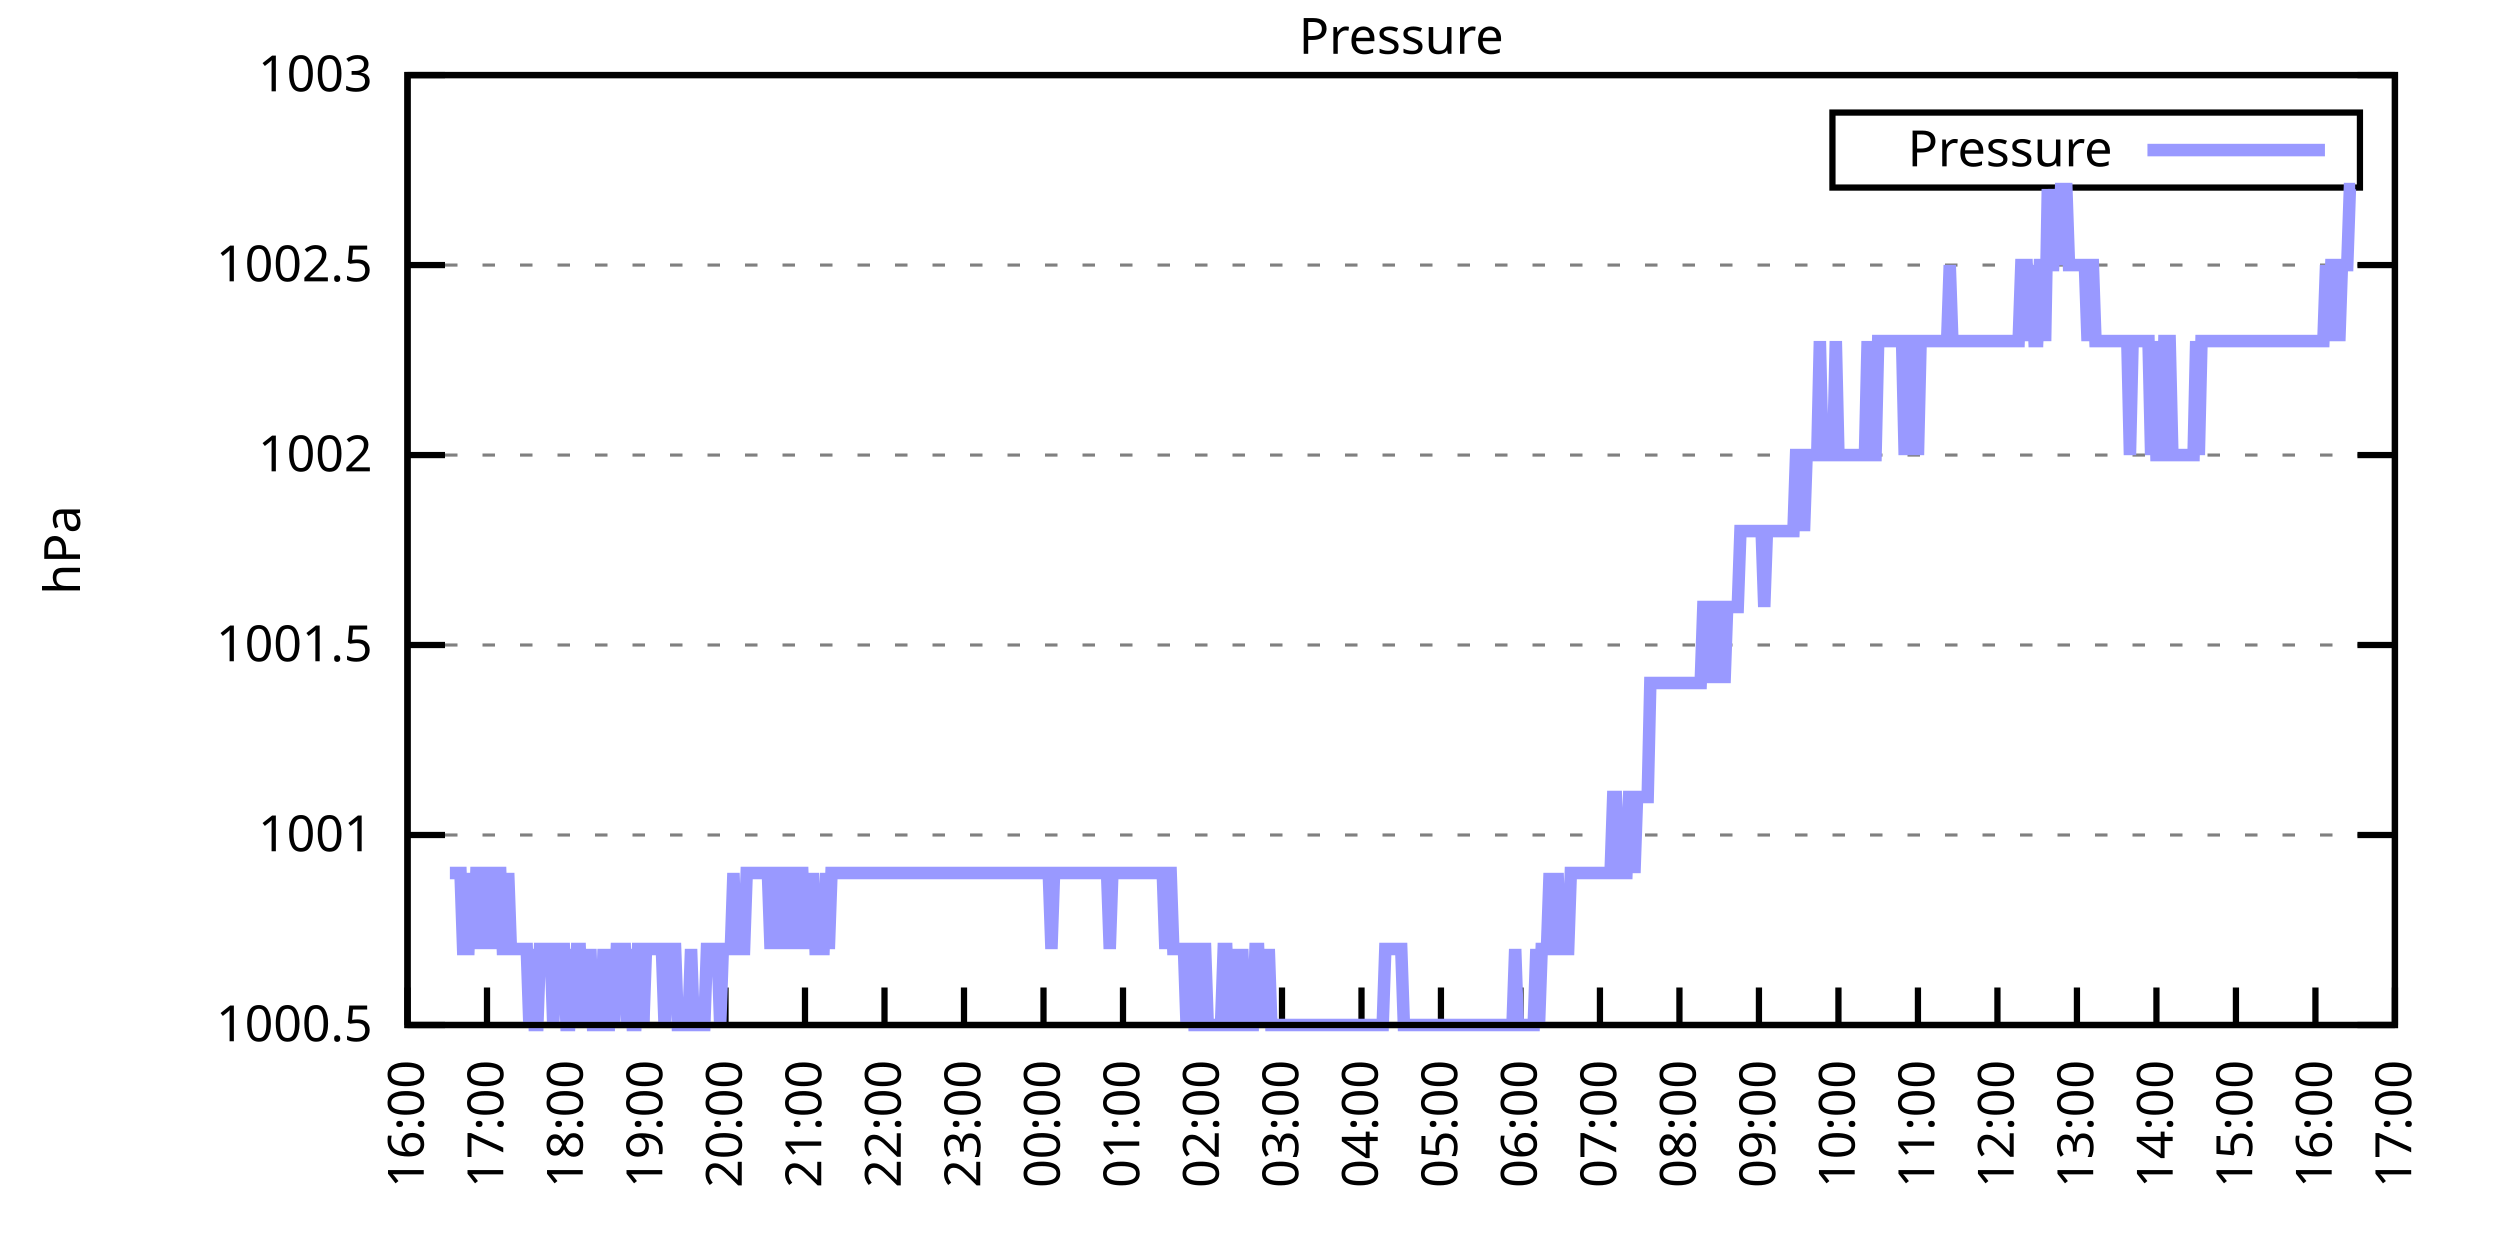
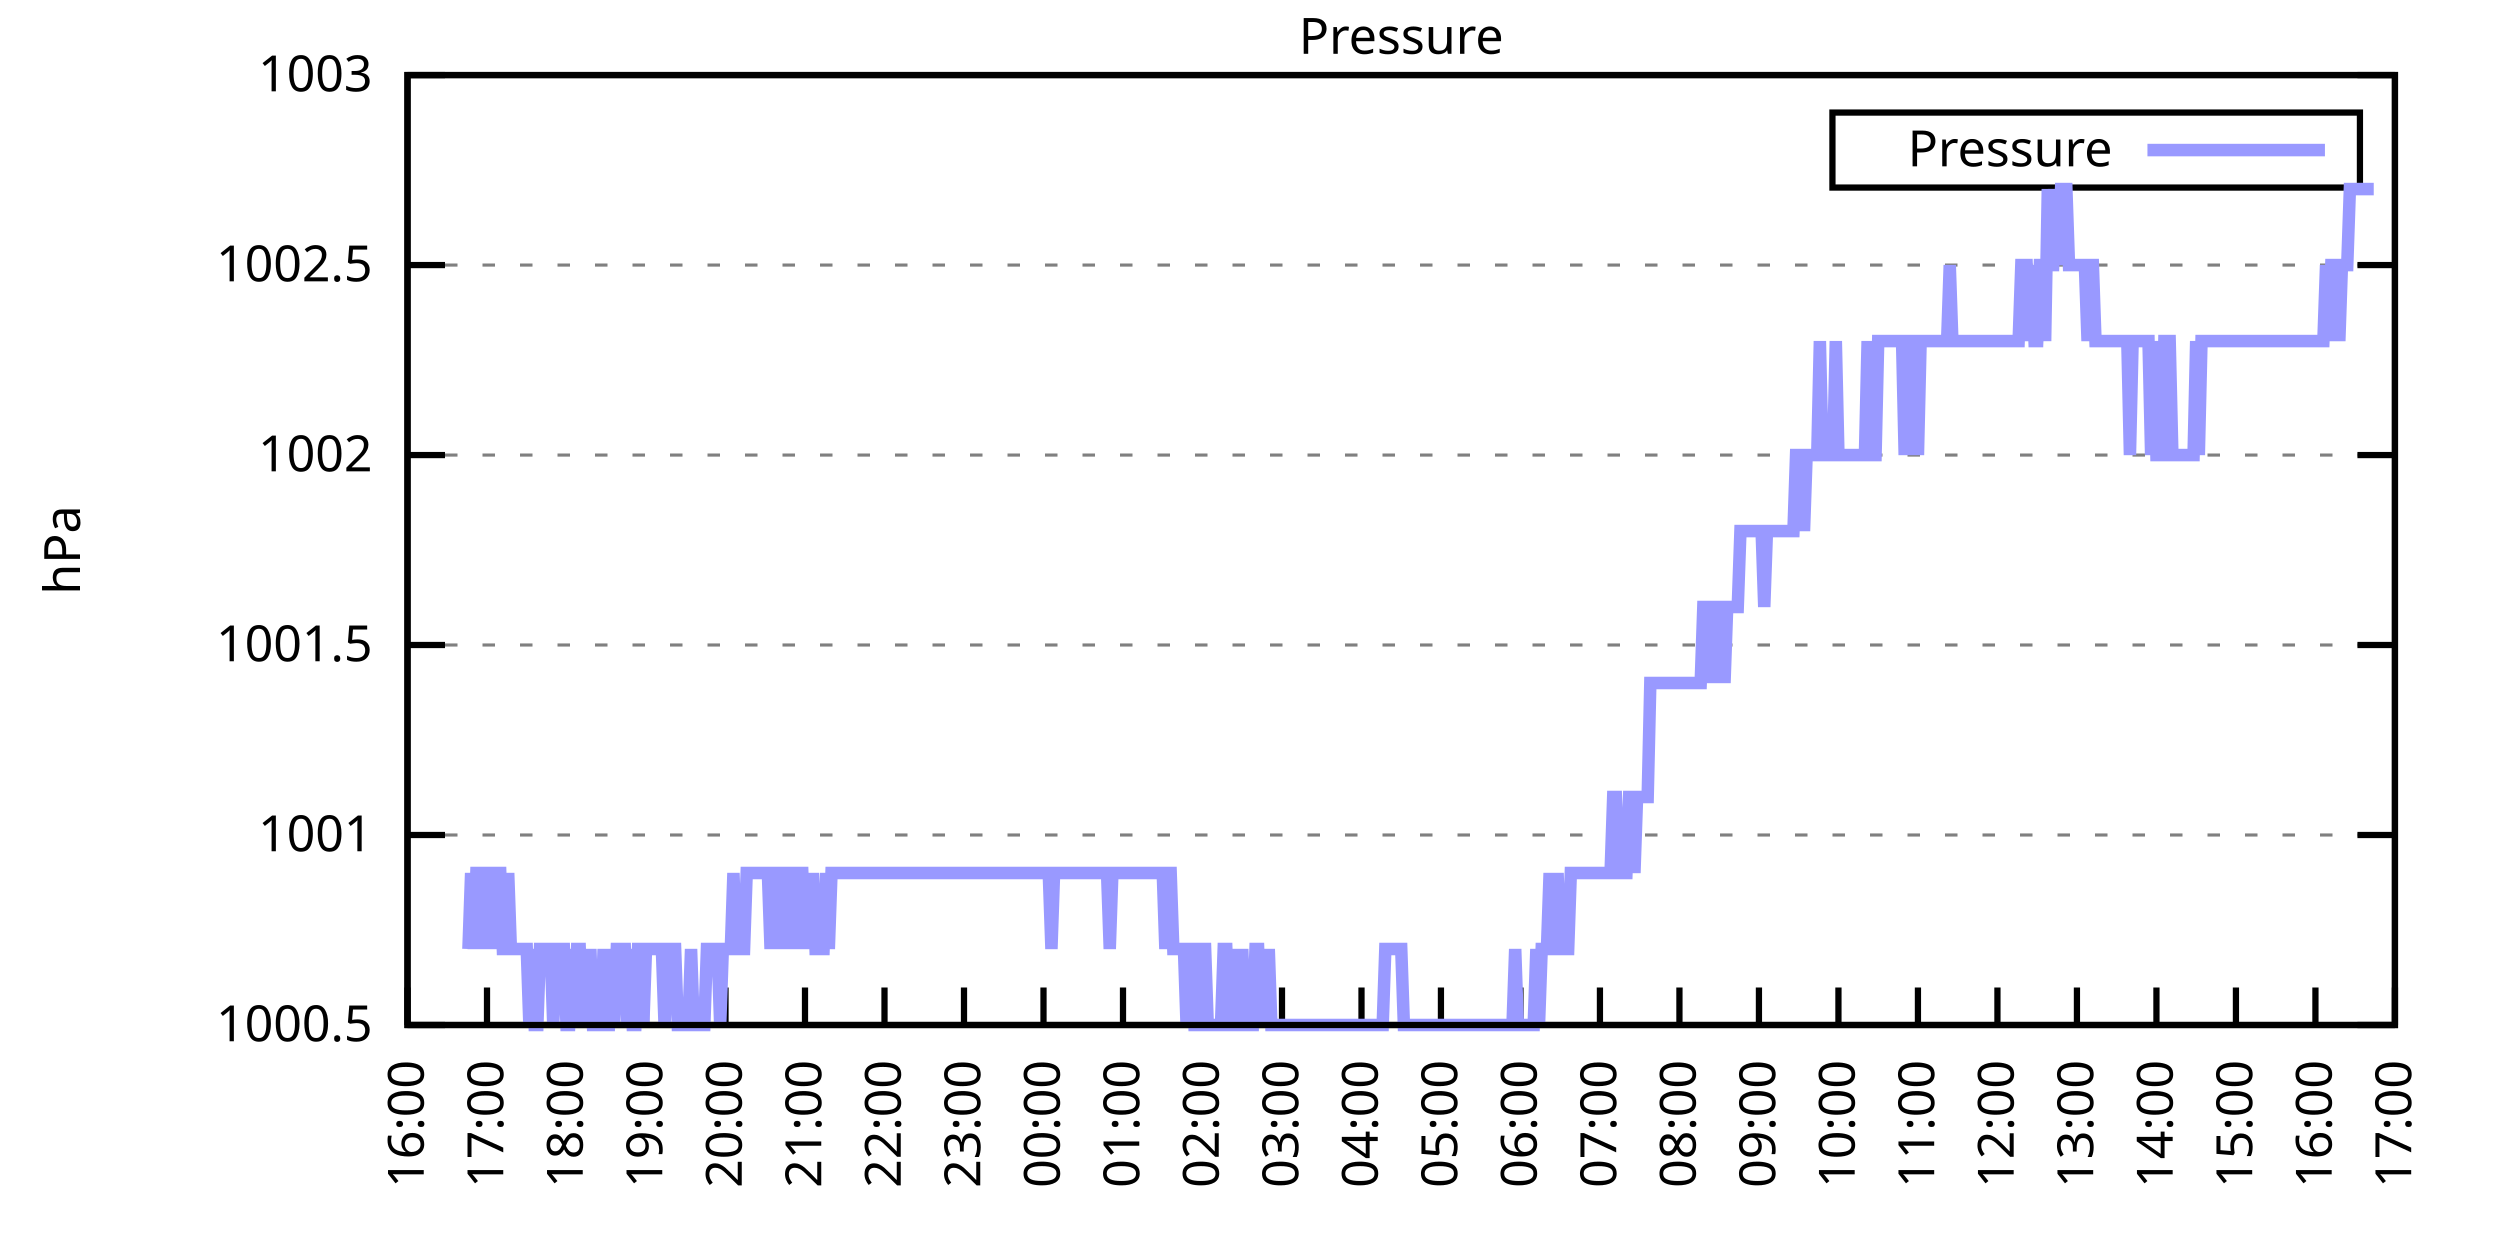
<svg xmlns="http://www.w3.org/2000/svg" xmlns:xlink="http://www.w3.org/1999/xlink" width="400" height="200" viewBox="0 0 400 200">
  <g id="gnuplot_canvas">
    <rect x="0" y="0" width="400" height="200" fill="none" />
    <defs>
      <circle id="gpDot" r="0.5" stroke-width="0.5" stroke="currentColor" />
      <path id="gpPt0" stroke-width="0.333" stroke="currentColor" d="M-1,0 h2 M0,-1 v2" />
      <path id="gpPt1" stroke-width="0.333" stroke="currentColor" d="M-1,-1 L1,1 M1,-1 L-1,1" />
      <path id="gpPt2" stroke-width="0.333" stroke="currentColor" d="M-1,0 L1,0 M0,-1 L0,1 M-1,-1 L1,1 M-1,1 L1,-1" />
      <rect id="gpPt3" stroke-width="0.333" stroke="currentColor" x="-1" y="-1" width="2" height="2" />
      <rect id="gpPt4" stroke-width="0.333" stroke="currentColor" fill="currentColor" x="-1" y="-1" width="2" height="2" />
      <circle id="gpPt5" stroke-width="0.333" stroke="currentColor" cx="0" cy="0" r="1" />
      <use xlink:href="#gpPt5" id="gpPt6" fill="currentColor" stroke="none" />
      <path id="gpPt7" stroke-width="0.333" stroke="currentColor" d="M0,-1.33 L-1.33,0.67 L1.33,0.67 z" />
      <use xlink:href="#gpPt7" id="gpPt8" fill="currentColor" stroke="none" />
      <use xlink:href="#gpPt7" id="gpPt9" stroke="currentColor" transform="rotate(180)" />
      <use xlink:href="#gpPt9" id="gpPt10" fill="currentColor" stroke="none" />
      <use xlink:href="#gpPt3" id="gpPt11" stroke="currentColor" transform="rotate(45)" />
      <use xlink:href="#gpPt11" id="gpPt12" fill="currentColor" stroke="none" />
      <path id="gpPt13" stroke-width="0.333" stroke="currentColor" d="M0,1.330 L1.265,0.411 L0.782,-1.067 L-0.782,-1.076 L-1.265,0.411 z" />
      <use xlink:href="#gpPt13" id="gpPt14" fill="currentColor" stroke="none" />
      <filter id="textbox" filterUnits="objectBoundingBox" x="0" y="0" height="1" width="1">
        <feFlood flood-color="white" flood-opacity="1" result="bgnd" />
        <feComposite in="SourceGraphic" in2="bgnd" operator="atop" />
      </filter>
      <filter id="greybox" filterUnits="objectBoundingBox" x="0" y="0" height="1" width="1">
        <feFlood flood-color="lightgrey" flood-opacity="1" result="grey" />
        <feComposite in="SourceGraphic" in2="grey" operator="atop" />
      </filter>
    </defs>
    <g fill="none" color="white" stroke="currentColor" stroke-width="1.00" stroke-linecap="butt" stroke-linejoin="miter">
</g>
    <g fill="none" color="black" stroke="currentColor" stroke-width="1.00" stroke-linecap="butt" stroke-linejoin="miter">
      <g stroke="none" shape-rendering="crispEdges">
        <polygon fill="rgb(255, 255, 255)" points="65.20,164.00 383.18,164.00 383.18,12.02 65.20,12.02 " />
      </g>
    </g>
    <g fill="none" color="black" stroke="currentColor" stroke-width="1.00" stroke-linecap="butt" stroke-linejoin="miter">
</g>
    <g fill="none" color="black" stroke="black" stroke-width="0.50" stroke-linecap="butt" stroke-linejoin="miter">
</g>
    <g fill="none" color="gray" stroke="currentColor" stroke-width="0.50" stroke-linecap="butt" stroke-linejoin="miter">
      <path stroke="gray" stroke-dasharray="2,4" class="gridline" d="M65.20,164.00 L383.19,164.00  " />
    </g>
    <g fill="none" color="gray" stroke="gray" stroke-width="1.00" stroke-linecap="butt" stroke-linejoin="miter">
</g>
    <g fill="none" color="black" stroke="currentColor" stroke-width="1.00" stroke-linecap="butt" stroke-linejoin="miter">
      <path stroke="black" d="M65.20,164.00 L71.20,164.00 M383.19,164.00 L377.19,164.00  " />
      <g transform="translate(59.60,166.60)" stroke="none" fill="black" font-family="Sans" font-size="8.00" text-anchor="end">
        <text>
          <tspan font-family="Sans"> 1000.5</tspan>
        </text>
      </g>
    </g>
    <g fill="none" color="black" stroke="currentColor" stroke-width="1.00" stroke-linecap="butt" stroke-linejoin="miter">
</g>
    <g fill="none" color="black" stroke="black" stroke-width="0.50" stroke-linecap="butt" stroke-linejoin="miter">
</g>
    <g fill="none" color="gray" stroke="currentColor" stroke-width="0.50" stroke-linecap="butt" stroke-linejoin="miter">
      <path stroke="gray" stroke-dasharray="2,4" class="gridline" d="M65.20,133.60 L383.19,133.60  " />
    </g>
    <g fill="none" color="gray" stroke="gray" stroke-width="1.00" stroke-linecap="butt" stroke-linejoin="miter">
</g>
    <g fill="none" color="black" stroke="currentColor" stroke-width="1.00" stroke-linecap="butt" stroke-linejoin="miter">
      <path stroke="black" d="M65.20,133.60 L71.20,133.60 M383.19,133.60 L377.19,133.60  " />
      <g transform="translate(59.60,136.20)" stroke="none" fill="black" font-family="Sans" font-size="8.00" text-anchor="end">
        <text>
          <tspan font-family="Sans"> 1001</tspan>
        </text>
      </g>
    </g>
    <g fill="none" color="black" stroke="currentColor" stroke-width="1.00" stroke-linecap="butt" stroke-linejoin="miter">
</g>
    <g fill="none" color="black" stroke="black" stroke-width="0.50" stroke-linecap="butt" stroke-linejoin="miter">
</g>
    <g fill="none" color="gray" stroke="currentColor" stroke-width="0.50" stroke-linecap="butt" stroke-linejoin="miter">
      <path stroke="gray" stroke-dasharray="2,4" class="gridline" d="M65.20,103.20 L383.19,103.20  " />
    </g>
    <g fill="none" color="gray" stroke="gray" stroke-width="1.00" stroke-linecap="butt" stroke-linejoin="miter">
</g>
    <g fill="none" color="black" stroke="currentColor" stroke-width="1.00" stroke-linecap="butt" stroke-linejoin="miter">
      <path stroke="black" d="M65.20,103.20 L71.20,103.20 M383.19,103.20 L377.19,103.20  " />
      <g transform="translate(59.60,105.80)" stroke="none" fill="black" font-family="Sans" font-size="8.00" text-anchor="end">
        <text>
          <tspan font-family="Sans"> 1001.5</tspan>
        </text>
      </g>
    </g>
    <g fill="none" color="black" stroke="currentColor" stroke-width="1.00" stroke-linecap="butt" stroke-linejoin="miter">
</g>
    <g fill="none" color="black" stroke="black" stroke-width="0.50" stroke-linecap="butt" stroke-linejoin="miter">
</g>
    <g fill="none" color="gray" stroke="currentColor" stroke-width="0.50" stroke-linecap="butt" stroke-linejoin="miter">
      <path stroke="gray" stroke-dasharray="2,4" class="gridline" d="M65.20,72.81 L383.19,72.81  " />
    </g>
    <g fill="none" color="gray" stroke="gray" stroke-width="1.00" stroke-linecap="butt" stroke-linejoin="miter">
</g>
    <g fill="none" color="black" stroke="currentColor" stroke-width="1.00" stroke-linecap="butt" stroke-linejoin="miter">
      <path stroke="black" d="M65.20,72.81 L71.20,72.81 M383.19,72.81 L377.19,72.81  " />
      <g transform="translate(59.60,75.41)" stroke="none" fill="black" font-family="Sans" font-size="8.00" text-anchor="end">
        <text>
          <tspan font-family="Sans"> 1002</tspan>
        </text>
      </g>
    </g>
    <g fill="none" color="black" stroke="currentColor" stroke-width="1.00" stroke-linecap="butt" stroke-linejoin="miter">
</g>
    <g fill="none" color="black" stroke="black" stroke-width="0.50" stroke-linecap="butt" stroke-linejoin="miter">
</g>
    <g fill="none" color="gray" stroke="currentColor" stroke-width="0.50" stroke-linecap="butt" stroke-linejoin="miter">
      <path stroke="gray" stroke-dasharray="2,4" class="gridline" d="M65.20,42.41 L383.19,42.41  " />
    </g>
    <g fill="none" color="gray" stroke="gray" stroke-width="1.00" stroke-linecap="butt" stroke-linejoin="miter">
</g>
    <g fill="none" color="black" stroke="currentColor" stroke-width="1.00" stroke-linecap="butt" stroke-linejoin="miter">
      <path stroke="black" d="M65.20,42.41 L71.20,42.41 M383.19,42.41 L377.19,42.41  " />
      <g transform="translate(59.60,45.01)" stroke="none" fill="black" font-family="Sans" font-size="8.00" text-anchor="end">
        <text>
          <tspan font-family="Sans"> 1002.5</tspan>
        </text>
      </g>
    </g>
    <g fill="none" color="black" stroke="currentColor" stroke-width="1.00" stroke-linecap="butt" stroke-linejoin="miter">
</g>
    <g fill="none" color="black" stroke="black" stroke-width="0.50" stroke-linecap="butt" stroke-linejoin="miter">
</g>
    <g fill="none" color="gray" stroke="currentColor" stroke-width="0.50" stroke-linecap="butt" stroke-linejoin="miter">
      <path stroke="gray" stroke-dasharray="2,4" class="gridline" d="M65.20,12.01 L383.19,12.01  " />
    </g>
    <g fill="none" color="gray" stroke="gray" stroke-width="1.00" stroke-linecap="butt" stroke-linejoin="miter">
</g>
    <g fill="none" color="black" stroke="currentColor" stroke-width="1.00" stroke-linecap="butt" stroke-linejoin="miter">
      <path stroke="black" d="M65.20,12.01 L71.20,12.01 M383.19,12.01 L377.19,12.01  " />
      <g transform="translate(59.60,14.61)" stroke="none" fill="black" font-family="Sans" font-size="8.00" text-anchor="end">
        <text>
          <tspan font-family="Sans"> 1003</tspan>
        </text>
      </g>
    </g>
    <g fill="none" color="black" stroke="currentColor" stroke-width="1.00" stroke-linecap="butt" stroke-linejoin="miter">
      <path stroke="black" d="M65.20,164.00 L65.20,158.00  " />
      <g transform="translate(67.80,169.60) rotate(270.00)" stroke="none" fill="black" font-family="Sans" font-size="8.00" text-anchor="end">
        <text>
          <tspan font-family="Sans">16:00</tspan>
        </text>
      </g>
    </g>
    <g fill="none" color="black" stroke="currentColor" stroke-width="1.00" stroke-linecap="butt" stroke-linejoin="miter">
      <path stroke="black" d="M77.92,164.00 L77.92,158.00  " />
      <g transform="translate(80.52,169.60) rotate(270.00)" stroke="none" fill="black" font-family="Sans" font-size="8.00" text-anchor="end">
        <text>
          <tspan font-family="Sans">17:00</tspan>
        </text>
      </g>
    </g>
    <g fill="none" color="black" stroke="currentColor" stroke-width="1.00" stroke-linecap="butt" stroke-linejoin="miter">
      <path stroke="black" d="M90.64,164.00 L90.64,158.00  " />
      <g transform="translate(93.24,169.60) rotate(270.00)" stroke="none" fill="black" font-family="Sans" font-size="8.00" text-anchor="end">
        <text>
          <tspan font-family="Sans">18:00</tspan>
        </text>
      </g>
    </g>
    <g fill="none" color="black" stroke="currentColor" stroke-width="1.00" stroke-linecap="butt" stroke-linejoin="miter">
      <path stroke="black" d="M103.36,164.00 L103.36,158.00  " />
      <g transform="translate(105.96,169.60) rotate(270.00)" stroke="none" fill="black" font-family="Sans" font-size="8.00" text-anchor="end">
        <text>
          <tspan font-family="Sans">19:00</tspan>
        </text>
      </g>
    </g>
    <g fill="none" color="black" stroke="currentColor" stroke-width="1.00" stroke-linecap="butt" stroke-linejoin="miter">
      <path stroke="black" d="M116.08,164.00 L116.08,158.00  " />
      <g transform="translate(118.68,169.60) rotate(270.00)" stroke="none" fill="black" font-family="Sans" font-size="8.00" text-anchor="end">
        <text>
          <tspan font-family="Sans">20:00</tspan>
        </text>
      </g>
    </g>
    <g fill="none" color="black" stroke="currentColor" stroke-width="1.00" stroke-linecap="butt" stroke-linejoin="miter">
      <path stroke="black" d="M128.80,164.00 L128.80,158.00  " />
      <g transform="translate(131.40,169.60) rotate(270.00)" stroke="none" fill="black" font-family="Sans" font-size="8.00" text-anchor="end">
        <text>
          <tspan font-family="Sans">21:00</tspan>
        </text>
      </g>
    </g>
    <g fill="none" color="black" stroke="currentColor" stroke-width="1.00" stroke-linecap="butt" stroke-linejoin="miter">
      <path stroke="black" d="M141.52,164.00 L141.52,158.00  " />
      <g transform="translate(144.12,169.60) rotate(270.00)" stroke="none" fill="black" font-family="Sans" font-size="8.00" text-anchor="end">
        <text>
          <tspan font-family="Sans">22:00</tspan>
        </text>
      </g>
    </g>
    <g fill="none" color="black" stroke="currentColor" stroke-width="1.00" stroke-linecap="butt" stroke-linejoin="miter">
      <path stroke="black" d="M154.24,164.00 L154.24,158.00  " />
      <g transform="translate(156.84,169.60) rotate(270.00)" stroke="none" fill="black" font-family="Sans" font-size="8.00" text-anchor="end">
        <text>
          <tspan font-family="Sans">23:00</tspan>
        </text>
      </g>
    </g>
    <g fill="none" color="black" stroke="currentColor" stroke-width="1.00" stroke-linecap="butt" stroke-linejoin="miter">
      <path stroke="black" d="M166.96,164.00 L166.96,158.00  " />
      <g transform="translate(169.56,169.60) rotate(270.00)" stroke="none" fill="black" font-family="Sans" font-size="8.00" text-anchor="end">
        <text>
          <tspan font-family="Sans">00:00</tspan>
        </text>
      </g>
    </g>
    <g fill="none" color="black" stroke="currentColor" stroke-width="1.00" stroke-linecap="butt" stroke-linejoin="miter">
      <path stroke="black" d="M179.68,164.00 L179.68,158.00  " />
      <g transform="translate(182.28,169.60) rotate(270.00)" stroke="none" fill="black" font-family="Sans" font-size="8.00" text-anchor="end">
        <text>
          <tspan font-family="Sans">01:00</tspan>
        </text>
      </g>
    </g>
    <g fill="none" color="black" stroke="currentColor" stroke-width="1.00" stroke-linecap="butt" stroke-linejoin="miter">
      <path stroke="black" d="M192.40,164.00 L192.40,158.00  " />
      <g transform="translate(195.00,169.60) rotate(270.00)" stroke="none" fill="black" font-family="Sans" font-size="8.00" text-anchor="end">
        <text>
          <tspan font-family="Sans">02:00</tspan>
        </text>
      </g>
    </g>
    <g fill="none" color="black" stroke="currentColor" stroke-width="1.00" stroke-linecap="butt" stroke-linejoin="miter">
      <path stroke="black" d="M205.12,164.00 L205.12,158.00  " />
      <g transform="translate(207.72,169.60) rotate(270.00)" stroke="none" fill="black" font-family="Sans" font-size="8.00" text-anchor="end">
        <text>
          <tspan font-family="Sans">03:00</tspan>
        </text>
      </g>
    </g>
    <g fill="none" color="black" stroke="currentColor" stroke-width="1.00" stroke-linecap="butt" stroke-linejoin="miter">
      <path stroke="black" d="M217.84,164.00 L217.84,158.00  " />
      <g transform="translate(220.44,169.60) rotate(270.00)" stroke="none" fill="black" font-family="Sans" font-size="8.00" text-anchor="end">
        <text>
          <tspan font-family="Sans">04:00</tspan>
        </text>
      </g>
    </g>
    <g fill="none" color="black" stroke="currentColor" stroke-width="1.00" stroke-linecap="butt" stroke-linejoin="miter">
      <path stroke="black" d="M230.55,164.00 L230.55,158.00  " />
      <g transform="translate(233.15,169.60) rotate(270.00)" stroke="none" fill="black" font-family="Sans" font-size="8.00" text-anchor="end">
        <text>
          <tspan font-family="Sans">05:00</tspan>
        </text>
      </g>
    </g>
    <g fill="none" color="black" stroke="currentColor" stroke-width="1.00" stroke-linecap="butt" stroke-linejoin="miter">
      <path stroke="black" d="M243.27,164.00 L243.27,158.00  " />
      <g transform="translate(245.87,169.60) rotate(270.00)" stroke="none" fill="black" font-family="Sans" font-size="8.00" text-anchor="end">
        <text>
          <tspan font-family="Sans">06:00</tspan>
        </text>
      </g>
    </g>
    <g fill="none" color="black" stroke="currentColor" stroke-width="1.00" stroke-linecap="butt" stroke-linejoin="miter">
      <path stroke="black" d="M255.99,164.00 L255.99,158.00  " />
      <g transform="translate(258.59,169.60) rotate(270.00)" stroke="none" fill="black" font-family="Sans" font-size="8.00" text-anchor="end">
        <text>
          <tspan font-family="Sans">07:00</tspan>
        </text>
      </g>
    </g>
    <g fill="none" color="black" stroke="currentColor" stroke-width="1.00" stroke-linecap="butt" stroke-linejoin="miter">
      <path stroke="black" d="M268.71,164.00 L268.71,158.00  " />
      <g transform="translate(271.31,169.60) rotate(270.00)" stroke="none" fill="black" font-family="Sans" font-size="8.00" text-anchor="end">
        <text>
          <tspan font-family="Sans">08:00</tspan>
        </text>
      </g>
    </g>
    <g fill="none" color="black" stroke="currentColor" stroke-width="1.00" stroke-linecap="butt" stroke-linejoin="miter">
      <path stroke="black" d="M281.43,164.00 L281.43,158.00  " />
      <g transform="translate(284.03,169.60) rotate(270.00)" stroke="none" fill="black" font-family="Sans" font-size="8.00" text-anchor="end">
        <text>
          <tspan font-family="Sans">09:00</tspan>
        </text>
      </g>
    </g>
    <g fill="none" color="black" stroke="currentColor" stroke-width="1.00" stroke-linecap="butt" stroke-linejoin="miter">
      <path stroke="black" d="M294.15,164.00 L294.15,158.00  " />
      <g transform="translate(296.75,169.60) rotate(270.00)" stroke="none" fill="black" font-family="Sans" font-size="8.00" text-anchor="end">
        <text>
          <tspan font-family="Sans">10:00</tspan>
        </text>
      </g>
    </g>
    <g fill="none" color="black" stroke="currentColor" stroke-width="1.00" stroke-linecap="butt" stroke-linejoin="miter">
      <path stroke="black" d="M306.87,164.00 L306.87,158.00  " />
      <g transform="translate(309.47,169.60) rotate(270.00)" stroke="none" fill="black" font-family="Sans" font-size="8.00" text-anchor="end">
        <text>
          <tspan font-family="Sans">11:00</tspan>
        </text>
      </g>
    </g>
    <g fill="none" color="black" stroke="currentColor" stroke-width="1.00" stroke-linecap="butt" stroke-linejoin="miter">
      <path stroke="black" d="M319.59,164.00 L319.59,158.00  " />
      <g transform="translate(322.19,169.60) rotate(270.00)" stroke="none" fill="black" font-family="Sans" font-size="8.00" text-anchor="end">
        <text>
          <tspan font-family="Sans">12:00</tspan>
        </text>
      </g>
    </g>
    <g fill="none" color="black" stroke="currentColor" stroke-width="1.00" stroke-linecap="butt" stroke-linejoin="miter">
      <path stroke="black" d="M332.31,164.00 L332.31,158.00  " />
      <g transform="translate(334.91,169.60) rotate(270.00)" stroke="none" fill="black" font-family="Sans" font-size="8.00" text-anchor="end">
        <text>
          <tspan font-family="Sans">13:00</tspan>
        </text>
      </g>
    </g>
    <g fill="none" color="black" stroke="currentColor" stroke-width="1.00" stroke-linecap="butt" stroke-linejoin="miter">
      <path stroke="black" d="M345.03,164.00 L345.03,158.00  " />
      <g transform="translate(347.63,169.60) rotate(270.00)" stroke="none" fill="black" font-family="Sans" font-size="8.00" text-anchor="end">
        <text>
          <tspan font-family="Sans">14:00</tspan>
        </text>
      </g>
    </g>
    <g fill="none" color="black" stroke="currentColor" stroke-width="1.00" stroke-linecap="butt" stroke-linejoin="miter">
      <path stroke="black" d="M357.75,164.00 L357.75,158.00  " />
      <g transform="translate(360.35,169.60) rotate(270.00)" stroke="none" fill="black" font-family="Sans" font-size="8.00" text-anchor="end">
        <text>
          <tspan font-family="Sans">15:00</tspan>
        </text>
      </g>
    </g>
    <g fill="none" color="black" stroke="currentColor" stroke-width="1.00" stroke-linecap="butt" stroke-linejoin="miter">
      <path stroke="black" d="M370.47,164.00 L370.47,158.00  " />
      <g transform="translate(373.07,169.60) rotate(270.00)" stroke="none" fill="black" font-family="Sans" font-size="8.00" text-anchor="end">
        <text>
          <tspan font-family="Sans">16:00</tspan>
        </text>
      </g>
    </g>
    <g fill="none" color="black" stroke="currentColor" stroke-width="1.00" stroke-linecap="butt" stroke-linejoin="miter">
      <path stroke="black" d="M383.19,164.00 L383.19,158.00  " />
      <g transform="translate(385.79,169.60) rotate(270.00)" stroke="none" fill="black" font-family="Sans" font-size="8.00" text-anchor="end">
        <text>
          <tspan font-family="Sans">17:00</tspan>
        </text>
      </g>
    </g>
    <g fill="none" color="black" stroke="currentColor" stroke-width="1.00" stroke-linecap="butt" stroke-linejoin="miter">
</g>
    <g fill="none" color="black" stroke="currentColor" stroke-width="1.00" stroke-linecap="butt" stroke-linejoin="miter">
      <path stroke="black" d="M65.20,12.01 L65.20,164.00 L383.19,164.00 L383.19,12.01 L65.20,12.01 Z  " />
    </g>
    <g fill="none" color="black" stroke="currentColor" stroke-width="1.00" stroke-linecap="butt" stroke-linejoin="miter">
</g>
    <g fill="none" color="black" stroke="currentColor" stroke-width="1.00" stroke-linecap="butt" stroke-linejoin="miter">
      <path stroke="black" d="M293.19,30.01 L293.19,18.01 L377.59,18.01 L377.59,30.01 L293.19,30.01 Z  " />
    </g>
    <g id="Pressure_plot_1">
      <g fill="none" color="white" stroke="black" stroke-width="2.00" stroke-linecap="butt" stroke-linejoin="miter">
</g>
      <g fill="none" color="black" stroke="currentColor" stroke-width="2.00" stroke-linecap="butt" stroke-linejoin="miter">
        <g transform="translate(337.99,26.61)" stroke="none" fill="black" font-family="Sans" font-size="8.00" text-anchor="end">
          <text>
            <tspan font-family="Sans">Pressure</tspan>
          </text>
        </g>
      </g>
      <g fill="none" color="black" stroke="currentColor" stroke-width="2.00" stroke-linecap="butt" stroke-linejoin="miter">
-         <path stroke="rgb(153, 153, 255)" d="M343.59,24.01 L371.99,24.01 M71.98,139.68 L72.41,139.68 L72.83,139.68 L73.26,139.68 L73.68,139.68 L74.10,151.84   L74.53,151.84 L74.95,151.84 L75.38,139.68 L75.80,151.84 L76.22,139.68 L76.65,139.68 L77.07,139.68 L77.50,151.84   L77.92,139.68 L78.34,139.68 L78.77,139.68 L79.19,151.84 L79.62,139.68 L80.04,139.68 L80.46,151.84 L80.89,151.84   L81.31,139.68 L81.74,151.84 L82.16,151.84 L82.58,151.84 L83.01,151.84 L83.43,151.84 L83.86,151.84 L84.28,151.84   L84.70,164.00 L85.13,151.84 L85.55,164.00 L85.98,164.00 L86.40,151.84 L86.82,151.84 L87.25,151.84 L87.67,151.84   L88.10,151.84 L88.52,164.00 L88.94,151.84 L89.37,151.84 L89.79,151.84 L90.22,151.84 L90.64,164.00 L91.06,164.00   L91.49,151.84 L91.91,164.00 L92.34,151.84 L92.76,151.84 L93.18,164.00 L93.61,151.84 L94.03,164.00 L94.46,151.84   L94.88,164.00 L95.30,164.00 L95.73,164.00 L96.15,164.00 L96.58,151.84 L97.00,164.00 L97.42,164.00 L97.85,151.84   L98.27,164.00 L98.69,151.84 L99.12,151.84 L99.54,151.84 L99.97,151.84 L100.39,164.00 L100.81,151.84 L101.24,164.00   L101.66,164.00 L102.09,151.84 L102.51,151.84 L102.93,164.00 L103.36,151.84 L103.78,151.84 L104.21,151.84 L104.63,151.84   L105.05,151.84 L105.48,151.84 L105.90,151.84 L106.33,164.00 L106.75,151.84 L107.17,151.84 L107.60,151.84 L108.02,151.84   L108.45,164.00 L108.87,164.00 L109.29,164.00 L109.72,164.00 L110.14,164.00 L110.57,151.84 L110.99,164.00 L111.41,164.00   L111.84,164.00 L112.26,164.00 L112.69,164.00 L113.11,151.84 L113.53,151.84 L113.96,151.84 L114.38,151.84 L114.81,151.84   L115.23,164.00 L115.65,151.84 L116.08,151.84 L116.50,151.84 L116.93,151.84 L117.35,139.68 L117.77,151.84 L118.20,151.84   L118.62,151.84 L119.05,151.84 L119.47,139.68 L119.89,139.68 L120.32,139.68 L120.74,139.68 L121.17,139.68 L121.59,139.68   L122.01,139.68 L122.44,139.68 L122.86,139.68 L123.29,151.84 L123.71,139.68 L124.13,139.68 L124.56,151.84 L124.98,139.68   L125.41,151.84 L125.83,139.68 L126.25,139.68 L126.68,151.84 L127.10,139.68 L127.53,151.84 L127.95,139.68 L128.37,139.68   L128.80,151.84 L129.22,139.68 L129.65,151.84 L130.07,139.68 L130.49,151.84 L130.92,151.84 L131.34,151.84 L131.77,151.84   L132.19,139.68 L132.61,151.84 L133.04,139.68 L133.46,139.68 L133.89,139.68 L134.31,139.68 L134.73,139.68 L135.16,139.68   L135.58,139.68 L136.01,139.68 L136.43,139.68 L136.85,139.68 L137.28,139.68 L137.70,139.68 L138.13,139.68 L138.55,139.68   L138.97,139.68 L139.40,139.68 L139.82,139.68 L140.25,139.68 L140.67,139.68 L141.09,139.68 L141.52,139.68 L141.94,139.68   L142.37,139.68 L142.79,139.68 L143.21,139.68 L143.64,139.68 L144.06,139.68 L144.49,139.68 L144.91,139.68 L145.33,139.68   L145.76,139.68 L146.18,139.68 L146.61,139.68 L147.03,139.68 L147.45,139.68 L147.88,139.68 L148.30,139.68 L148.73,139.68   L149.15,139.68 L149.57,139.68 L150.00,139.68 L150.42,139.68 L150.85,139.68 L151.27,139.68 L151.69,139.68 L152.12,139.68   L152.54,139.68 L152.97,139.68 L153.39,139.68 L153.81,139.68 L154.24,139.68 L154.66,139.68 L155.09,139.68 L155.51,139.68   L155.93,139.68 L156.36,139.68 L156.78,139.68 L157.21,139.68 L157.63,139.68 L158.05,139.68 L158.48,139.68 L158.90,139.68   L159.33,139.68 L159.75,139.68 L160.17,139.68 L160.60,139.68 L161.02,139.68 L161.44,139.68 L161.87,139.68 L162.29,139.68   L162.72,139.68 L163.14,139.68 L163.56,139.68 L163.99,139.68 L164.41,139.68 L164.84,139.68 L165.26,139.68 L165.68,139.68   L166.11,139.68 L166.53,139.68 L166.96,139.68 L167.38,139.68 L167.80,139.68 L168.23,151.84 L168.65,139.68 L169.08,139.68   L169.50,139.68 L169.92,139.68 L170.35,139.68 L170.77,139.68 L171.20,139.68 L171.62,139.68 L172.04,139.68 L172.47,139.68   L172.89,139.68 L173.32,139.68 L173.74,139.68 L174.16,139.68 L174.59,139.68 L175.01,139.68 L175.44,139.68 L175.86,139.68   L176.28,139.68 L176.71,139.68 L177.13,139.68 L177.56,151.84 L177.98,139.68 L178.40,139.68 L178.83,139.68 L179.25,139.68   L179.68,139.68 L180.10,139.68 L180.52,139.68 L180.95,139.68 L181.37,139.68 L181.80,139.68 L182.22,139.68 L182.64,139.68   L183.07,139.68 L183.49,139.68 L183.92,139.68 L184.34,139.68 L184.76,139.68 L185.19,139.68 L185.61,139.68 L186.04,139.68   L186.46,151.84 L186.88,139.68 L187.31,139.68 L187.73,151.84 L188.16,151.84 L188.58,151.84 L189.00,151.84 L189.43,151.84   L189.85,164.00 L190.28,151.84 L190.70,151.84 L191.12,164.00 L191.55,164.00 L191.97,151.84 L192.40,151.84 L192.82,151.84   L193.24,164.00 L193.67,164.00 L194.09,164.00 L194.52,164.00 L194.94,164.00 L195.36,164.00 L195.79,151.84 L196.21,151.84   L196.64,164.00 L197.06,164.00 L197.48,151.84 L197.91,164.00 L198.33,164.00 L198.76,151.84 L199.18,164.00 L199.60,164.00   L200.03,164.00 L200.45,164.00 L200.88,151.84 L201.30,151.84 L201.72,164.00 L202.15,151.84 L202.57,164.00 L203.00,151.84   L203.42,164.00 L203.84,164.00 L204.27,164.00 L204.69,164.00 L205.12,164.00 L205.54,164.00 L205.96,164.00 L206.39,164.00   L206.81,164.00 L207.24,164.00 L207.66,164.00 L208.08,164.00 L208.51,164.00 L208.93,164.00 L209.36,164.00 L209.78,164.00   L210.20,164.00 L210.63,164.00 L211.05,164.00 L211.48,164.00 L211.90,164.00 L212.32,164.00 L212.75,164.00 L213.17,164.00   L213.60,164.00 L214.02,164.00 L214.44,164.00 L214.87,164.00 L215.29,164.00 L215.72,164.00 L216.14,164.00 L216.56,164.00   L216.99,164.00 L217.41,164.00 L217.84,164.00 L218.26,164.00 L218.68,164.00 L219.11,164.00 L219.53,164.00 L219.96,164.00   L220.38,164.00 L220.80,164.00 L221.23,164.00 L221.65,151.84 L222.08,151.84 L222.50,151.84 L222.92,151.84 L223.35,151.84   L223.77,151.84 L224.20,151.84 L224.62,164.00 L225.04,164.00 L225.47,164.00 L225.89,164.00 L226.31,164.00 L226.74,164.00   L227.16,164.00 L227.59,164.00 L228.01,164.00 L228.43,164.00 L228.86,164.00 L229.28,164.00 L229.71,164.00 L230.13,164.00   L230.55,164.00 L230.98,164.00 L231.40,164.00 L231.83,164.00 L232.25,164.00 L232.67,164.00 L233.10,164.00 L233.52,164.00   L233.95,164.00 L234.37,164.00 L234.79,164.00 L235.22,164.00 L235.64,164.00 L236.07,164.00 L236.49,164.00 L236.91,164.00   L237.34,164.00 L237.76,164.00 L238.19,164.00 L238.61,164.00 L239.03,164.00 L239.46,164.00 L239.88,164.00 L240.31,164.00   L240.73,164.00 L241.15,164.00 L241.58,164.00 L242.00,164.00 L242.43,151.84 L242.85,164.00 L243.27,164.00 L243.70,164.00   L244.12,164.00 L244.55,164.00 L244.97,164.00 L245.39,164.00 L245.82,151.84 L246.24,164.00 L246.67,151.84 L247.09,151.84   L247.51,151.84 L247.94,139.68 L248.36,151.84 L248.79,151.84 L249.21,139.68 L249.63,151.84 L250.06,151.84 L250.48,151.84   L250.91,151.84 L251.33,139.68 L251.75,139.68 L252.18,139.68 L252.60,139.68 L253.03,139.68 L253.45,139.68 L253.87,139.68   L254.30,139.68 L254.72,139.68 L255.15,139.68 L255.57,139.68 L255.99,139.68 L256.42,139.68 L256.84,139.68 L257.27,139.68   L257.69,139.68 L258.11,127.52 L258.54,127.52 L258.96,139.68 L259.39,139.68 L259.81,139.68 L260.23,139.68 L260.66,127.52   L261.08,127.52 L261.51,139.68 L261.93,127.52 L262.35,127.52 L262.78,127.52 L263.20,127.52 L263.63,127.52 L264.05,109.28   L264.47,109.28 L264.90,109.28 L265.32,109.28 L265.75,109.28 L266.17,109.28 L266.59,109.28 L267.02,109.28 L267.44,109.28   L267.87,109.28 L268.29,109.28 L268.71,109.28 L269.14,109.28 L269.56,109.28 L269.99,109.28 L270.41,109.28 L270.83,109.28   L271.26,109.28 L271.68,109.28 L272.11,109.28 L272.53,97.12 L272.95,97.12 L273.38,97.12 L273.80,109.28 L274.23,97.12   L274.65,97.12 L275.07,109.28 L275.50,97.12 L275.92,109.28 L276.35,97.12 L276.77,97.12 L277.19,97.12 L277.62,97.12   L278.04,97.12 L278.47,84.97 L278.89,84.97 L279.31,84.97 L279.74,84.97 L280.16,84.97 L280.59,84.97 L281.01,84.97   L281.43,84.97 L281.86,84.97 L282.28,97.12 L282.71,84.97 L283.13,84.97 L283.55,84.97 L283.98,84.97 L284.40,84.97   L284.83,84.97 L285.25,84.97 L285.67,84.97 L286.10,84.97 L286.52,84.97 L286.95,84.97 L287.37,72.81 L287.79,72.81   L288.22,72.81 L288.64,84.97 L289.06,72.81 L289.49,72.81 L289.91,72.81 L290.34,72.81 L290.76,72.81 L291.18,54.57   L291.61,72.81 L292.03,72.81 L292.46,72.81 L292.88,72.81 L293.30,72.81 L293.73,54.57 L294.15,72.81 L294.58,72.81   L295.00,72.81 L295.42,72.81 L295.85,72.81 L296.27,72.81 L296.70,72.81 L297.12,72.81 L297.54,72.81 L297.97,72.81   L298.39,72.81 L298.82,54.57 L299.24,72.81 L299.66,72.81 L300.09,72.81 L300.51,54.57 L300.94,54.57 L301.36,54.57   L301.78,54.57 L302.21,54.57 L302.63,54.57 L303.06,54.57 L303.48,54.57 L303.90,54.57 L304.33,54.57 L304.75,72.81   L305.18,54.57 L305.60,54.57 L306.02,72.81 L306.45,54.57 L306.87,72.81 L307.30,54.57 L307.72,54.57 L308.14,54.57   L308.57,54.57 L308.99,54.57 L309.42,54.57 L309.84,54.57 L310.26,54.57 L310.69,54.57 L311.11,54.57 L311.54,54.57   L311.96,42.41 L312.38,54.57 L312.81,54.57 L313.23,54.57 L313.66,54.57 L314.08,54.57 L314.50,54.57 L314.93,54.57   L315.35,54.57 L315.78,54.57 L316.20,54.57 L316.62,54.57 L317.05,54.57 L317.47,54.57 L317.90,54.57 L318.32,54.57   L318.74,54.57 L319.17,54.57 L319.59,54.57 L320.02,54.57 L320.44,54.57 L320.86,54.57 L321.29,54.57 L321.71,54.57   L322.14,54.57 L322.56,54.57 L322.98,54.57 L323.41,42.41 L323.83,42.41 L324.26,42.41 L324.68,54.57 L325.10,42.41   L325.53,54.57 L325.95,54.57 L326.38,42.41 L326.80,42.41 L327.22,54.57 L327.65,30.25 L328.07,42.41 L328.50,42.41   L328.92,30.25 L329.34,42.41 L329.77,30.25 L330.19,30.25 L330.62,30.25 L331.04,42.41 L331.46,42.41 L331.89,42.41   L332.31,42.41 L332.74,42.41 L333.16,42.41 L333.58,42.41 L334.01,54.57 L334.43,42.41 L334.86,42.41 L335.28,54.57   L335.70,54.57 L336.13,54.57 L336.55,54.57 L336.98,54.57 L337.40,54.57 L337.82,54.57 L338.25,54.57 L338.67,54.57   L339.10,54.57 L339.52,54.57 L339.94,54.57 L340.37,54.57 L340.79,72.81 L341.22,54.57 L341.64,54.57 L342.06,54.57   L342.49,54.57 L342.91,54.57 L343.34,54.57 L343.76,54.57 L344.18,72.81 L344.61,54.57 L345.03,72.81 L345.46,72.81   L345.88,72.81 L346.30,54.57 L346.73,54.57 L347.15,54.57 L347.58,72.81 L348.00,72.81 L348.42,72.81 L348.85,72.81   L349.27,72.81 L349.70,72.81 L350.12,72.81 L350.54,72.81 L350.97,72.81 L351.39,54.57 L351.81,72.81 L352.24,54.57   L352.66,54.57 L353.09,54.57 L353.51,54.57 L353.93,54.57 L354.36,54.57 L354.78,54.57 L355.21,54.57 L355.63,54.57   L356.05,54.57 L356.48,54.57 L356.90,54.57 L357.33,54.57 L357.75,54.57 L358.17,54.57 L358.60,54.57 L359.02,54.57   L359.45,54.57 L359.87,54.57 L360.29,54.57 L360.72,54.57 L361.14,54.57 L361.57,54.57 L361.99,54.57 L362.41,54.57   L362.84,54.57 L363.26,54.57 L363.69,54.57 L364.11,54.57 L364.53,54.57 L364.96,54.57 L365.38,54.57 L365.81,54.57   L366.23,54.57 L366.65,54.57 L367.08,54.57 L367.50,54.57 L367.93,54.57 L368.35,54.57 L368.77,54.57 L369.20,54.57   L369.62,54.57 L370.05,54.57 L370.47,54.57 L370.89,54.57 L371.32,54.57 L371.74,54.57 L372.17,42.41 L372.59,54.57   L373.01,42.41 L373.44,42.41 L373.86,42.41 L374.29,54.57 L374.71,42.41 L375.13,42.41 L375.56,42.41 L375.98,30.25   L376.41,30.25 L376.83,30.25  " />
+         <path stroke="rgb(153, 153, 255)" d="M343.59,24.01 L371.99,24.01 M74.95,151.84 L75.38,139.68 L75.80,151.84 L76.22,139.68 L76.65,139.68 L77.07,139.68   L77.50,151.84 L77.92,139.68 L78.34,139.68 L78.77,139.68 L79.19,151.84 L79.62,139.68 L80.04,139.68 L80.46,151.84   L80.89,151.84 L81.31,139.68 L81.74,151.84 L82.16,151.84 L82.58,151.84 L83.01,151.84 L83.43,151.84 L83.86,151.84   L84.28,151.84 L84.70,164.00 L85.13,151.84 L85.55,164.00 L85.98,164.00 L86.40,151.84 L86.82,151.84 L87.25,151.84   L87.67,151.84 L88.10,151.84 L88.52,164.00 L88.94,151.84 L89.37,151.84 L89.79,151.84 L90.22,151.84 L90.64,164.00   L91.06,164.00 L91.49,151.84 L91.91,164.00 L92.34,151.84 L92.76,151.84 L93.18,164.00 L93.61,151.84 L94.03,164.00   L94.46,151.84 L94.88,164.00 L95.30,164.00 L95.73,164.00 L96.15,164.00 L96.58,151.84 L97.00,164.00 L97.42,164.00   L97.85,151.84 L98.27,164.00 L98.69,151.84 L99.12,151.84 L99.54,151.84 L99.97,151.84 L100.39,164.00 L100.81,151.84   L101.24,164.00 L101.66,164.00 L102.09,151.84 L102.51,151.84 L102.93,164.00 L103.36,151.84 L103.78,151.84 L104.21,151.84   L104.63,151.84 L105.05,151.84 L105.48,151.84 L105.90,151.84 L106.33,164.00 L106.75,151.84 L107.17,151.84 L107.60,151.84   L108.02,151.84 L108.45,164.00 L108.87,164.00 L109.29,164.00 L109.72,164.00 L110.14,164.00 L110.57,151.84 L110.99,164.00   L111.41,164.00 L111.84,164.00 L112.26,164.00 L112.69,164.00 L113.11,151.84 L113.53,151.84 L113.96,151.84 L114.38,151.84   L114.81,151.84 L115.23,164.00 L115.65,151.84 L116.08,151.84 L116.50,151.84 L116.93,151.84 L117.35,139.68 L117.77,151.84   L118.20,151.84 L118.62,151.84 L119.05,151.84 L119.47,139.68 L119.89,139.68 L120.32,139.68 L120.74,139.68 L121.17,139.68   L121.59,139.68 L122.01,139.68 L122.44,139.68 L122.86,139.68 L123.29,151.84 L123.71,139.68 L124.13,139.68 L124.56,151.84   L124.98,139.68 L125.41,151.84 L125.83,139.68 L126.25,139.68 L126.68,151.84 L127.10,139.68 L127.53,151.84 L127.95,139.68   L128.37,139.68 L128.80,151.84 L129.22,139.68 L129.65,151.84 L130.07,139.68 L130.49,151.84 L130.92,151.84 L131.34,151.84   L131.77,151.84 L132.19,139.68 L132.61,151.84 L133.04,139.68 L133.46,139.68 L133.89,139.68 L134.31,139.68 L134.73,139.68   L135.16,139.68 L135.58,139.68 L136.01,139.68 L136.43,139.68 L136.85,139.68 L137.28,139.68 L137.70,139.68 L138.13,139.68   L138.55,139.68 L138.97,139.68 L139.40,139.68 L139.82,139.68 L140.25,139.68 L140.67,139.68 L141.09,139.68 L141.52,139.68   L141.94,139.68 L142.37,139.68 L142.79,139.68 L143.21,139.68 L143.64,139.68 L144.06,139.68 L144.49,139.68 L144.91,139.68   L145.33,139.68 L145.76,139.68 L146.18,139.68 L146.61,139.68 L147.03,139.68 L147.45,139.68 L147.88,139.68 L148.30,139.68   L148.73,139.68 L149.15,139.68 L149.57,139.68 L150.00,139.68 L150.42,139.68 L150.85,139.68 L151.27,139.68 L151.69,139.68   L152.12,139.68 L152.54,139.68 L152.97,139.68 L153.39,139.68 L153.81,139.68 L154.24,139.68 L154.66,139.68 L155.09,139.68   L155.51,139.68 L155.93,139.68 L156.36,139.68 L156.78,139.68 L157.21,139.68 L157.63,139.68 L158.05,139.68 L158.48,139.68   L158.90,139.68 L159.33,139.68 L159.75,139.68 L160.17,139.68 L160.60,139.68 L161.02,139.68 L161.44,139.68 L161.87,139.68   L162.29,139.68 L162.72,139.68 L163.14,139.68 L163.56,139.68 L163.99,139.68 L164.41,139.68 L164.84,139.68 L165.26,139.68   L165.68,139.68 L166.11,139.68 L166.53,139.68 L166.96,139.68 L167.38,139.68 L167.80,139.68 L168.23,151.84 L168.65,139.68   L169.08,139.68 L169.50,139.68 L169.92,139.68 L170.35,139.68 L170.77,139.68 L171.20,139.68 L171.62,139.68 L172.04,139.68   L172.47,139.68 L172.89,139.68 L173.32,139.68 L173.74,139.68 L174.16,139.68 L174.59,139.68 L175.01,139.68 L175.44,139.68   L175.86,139.68 L176.28,139.68 L176.71,139.68 L177.13,139.68 L177.56,151.84 L177.98,139.68 L178.40,139.68 L178.83,139.68   L179.25,139.68 L179.68,139.68 L180.10,139.68 L180.52,139.68 L180.95,139.68 L181.37,139.68 L181.80,139.68 L182.22,139.68   L182.64,139.68 L183.07,139.68 L183.49,139.68 L183.92,139.68 L184.34,139.68 L184.76,139.68 L185.19,139.68 L185.61,139.68   L186.04,139.68 L186.46,151.84 L186.88,139.68 L187.31,139.68 L187.73,151.84 L188.16,151.84 L188.58,151.84 L189.00,151.84   L189.43,151.84 L189.85,164.00 L190.28,151.84 L190.70,151.84 L191.12,164.00 L191.55,164.00 L191.97,151.84 L192.40,151.84   L192.82,151.84 L193.24,164.00 L193.67,164.00 L194.09,164.00 L194.52,164.00 L194.94,164.00 L195.36,164.00 L195.79,151.84   L196.21,151.84 L196.64,164.00 L197.06,164.00 L197.48,151.84 L197.91,164.00 L198.33,164.00 L198.76,151.84 L199.18,164.00   L199.60,164.00 L200.03,164.00 L200.45,164.00 L200.88,151.84 L201.30,151.84 L201.72,164.00 L202.15,151.84 L202.57,164.00   L203.00,151.84 L203.42,164.00 L203.84,164.00 L204.27,164.00 L204.69,164.00 L205.12,164.00 L205.54,164.00 L205.96,164.00   L206.39,164.00 L206.81,164.00 L207.24,164.00 L207.66,164.00 L208.08,164.00 L208.51,164.00 L208.93,164.00 L209.36,164.00   L209.78,164.00 L210.20,164.00 L210.63,164.00 L211.05,164.00 L211.48,164.00 L211.90,164.00 L212.32,164.00 L212.75,164.00   L213.17,164.00 L213.60,164.00 L214.02,164.00 L214.44,164.00 L214.87,164.00 L215.29,164.00 L215.72,164.00 L216.14,164.00   L216.56,164.00 L216.99,164.00 L217.41,164.00 L217.84,164.00 L218.26,164.00 L218.68,164.00 L219.11,164.00 L219.53,164.00   L219.96,164.00 L220.38,164.00 L220.80,164.00 L221.23,164.00 L221.65,151.84 L222.08,151.84 L222.50,151.84 L222.92,151.84   L223.35,151.84 L223.77,151.84 L224.20,151.84 L224.62,164.00 L225.04,164.00 L225.47,164.00 L225.89,164.00 L226.31,164.00   L226.74,164.00 L227.16,164.00 L227.59,164.00 L228.01,164.00 L228.43,164.00 L228.86,164.00 L229.28,164.00 L229.71,164.00   L230.13,164.00 L230.55,164.00 L230.98,164.00 L231.40,164.00 L231.83,164.00 L232.25,164.00 L232.67,164.00 L233.10,164.00   L233.52,164.00 L233.95,164.00 L234.37,164.00 L234.79,164.00 L235.22,164.00 L235.64,164.00 L236.07,164.00 L236.49,164.00   L236.91,164.00 L237.34,164.00 L237.76,164.00 L238.19,164.00 L238.61,164.00 L239.03,164.00 L239.46,164.00 L239.88,164.00   L240.31,164.00 L240.73,164.00 L241.15,164.00 L241.58,164.00 L242.00,164.00 L242.43,151.84 L242.85,164.00 L243.27,164.00   L243.70,164.00 L244.12,164.00 L244.55,164.00 L244.97,164.00 L245.39,164.00 L245.82,151.84 L246.24,164.00 L246.67,151.84   L247.09,151.84 L247.51,151.84 L247.94,139.68 L248.36,151.84 L248.79,151.84 L249.21,139.68 L249.63,151.84 L250.06,151.84   L250.48,151.84 L250.91,151.84 L251.33,139.68 L251.75,139.68 L252.18,139.68 L252.60,139.68 L253.03,139.68 L253.45,139.68   L253.87,139.68 L254.30,139.68 L254.72,139.68 L255.15,139.68 L255.57,139.68 L255.99,139.68 L256.42,139.68 L256.84,139.68   L257.27,139.68 L257.69,139.68 L258.11,127.52 L258.54,127.52 L258.96,139.68 L259.39,139.68 L259.81,139.68 L260.23,139.68   L260.66,127.52 L261.08,127.52 L261.51,139.68 L261.93,127.52 L262.35,127.52 L262.78,127.52 L263.20,127.52 L263.63,127.52   L264.05,109.28 L264.47,109.28 L264.90,109.28 L265.32,109.28 L265.75,109.28 L266.17,109.28 L266.59,109.28 L267.02,109.28   L267.44,109.28 L267.87,109.28 L268.29,109.28 L268.71,109.28 L269.14,109.28 L269.56,109.28 L269.99,109.28 L270.41,109.28   L270.83,109.28 L271.26,109.28 L271.68,109.28 L272.11,109.28 L272.53,97.12 L272.95,97.12 L273.38,97.12 L273.80,109.28   L274.23,97.12 L274.65,97.12 L275.07,109.28 L275.50,97.12 L275.92,109.28 L276.35,97.12 L276.77,97.12 L277.19,97.12   L277.62,97.12 L278.04,97.12 L278.47,84.97 L278.89,84.97 L279.31,84.97 L279.74,84.97 L280.16,84.97 L280.59,84.97   L281.01,84.97 L281.43,84.97 L281.86,84.97 L282.28,97.12 L282.71,84.97 L283.13,84.97 L283.55,84.97 L283.98,84.97   L284.40,84.97 L284.83,84.97 L285.25,84.97 L285.67,84.97 L286.10,84.97 L286.52,84.97 L286.95,84.97 L287.37,72.81   L287.79,72.81 L288.22,72.81 L288.64,84.97 L289.06,72.81 L289.49,72.81 L289.91,72.81 L290.34,72.81 L290.76,72.81   L291.18,54.57 L291.61,72.81 L292.03,72.81 L292.46,72.81 L292.88,72.81 L293.30,72.81 L293.73,54.57 L294.15,72.81   L294.58,72.81 L295.00,72.81 L295.42,72.81 L295.85,72.81 L296.27,72.81 L296.70,72.81 L297.12,72.81 L297.54,72.81   L297.97,72.81 L298.39,72.81 L298.82,54.57 L299.24,72.81 L299.66,72.81 L300.09,72.81 L300.51,54.57 L300.94,54.57   L301.36,54.57 L301.78,54.57 L302.21,54.57 L302.63,54.57 L303.06,54.57 L303.48,54.57 L303.90,54.57 L304.33,54.57   L304.75,72.81 L305.18,54.57 L305.60,54.57 L306.02,72.81 L306.45,54.57 L306.87,72.81 L307.30,54.57 L307.72,54.57   L308.14,54.57 L308.57,54.57 L308.99,54.57 L309.42,54.57 L309.84,54.57 L310.26,54.57 L310.69,54.57 L311.11,54.57   L311.54,54.57 L311.96,42.41 L312.38,54.57 L312.81,54.57 L313.23,54.57 L313.66,54.57 L314.08,54.57 L314.50,54.57   L314.93,54.57 L315.35,54.57 L315.78,54.57 L316.20,54.57 L316.62,54.57 L317.05,54.57 L317.47,54.57 L317.90,54.57   L318.32,54.57 L318.74,54.57 L319.17,54.57 L319.59,54.57 L320.02,54.57 L320.44,54.57 L320.86,54.57 L321.29,54.57   L321.71,54.57 L322.14,54.57 L322.56,54.57 L322.98,54.57 L323.41,42.41 L323.83,42.41 L324.26,42.41 L324.68,54.57   L325.10,42.41 L325.53,54.57 L325.95,54.57 L326.38,42.41 L326.80,42.41 L327.22,54.57 L327.65,30.25 L328.07,42.41   L328.50,42.41 L328.92,30.25 L329.34,42.41 L329.77,30.25 L330.19,30.25 L330.62,30.25 L331.04,42.41 L331.46,42.41   L331.89,42.41 L332.31,42.41 L332.74,42.41 L333.16,42.41 L333.58,42.41 L334.01,54.57 L334.43,42.41 L334.86,42.41   L335.28,54.57 L335.70,54.57 L336.13,54.57 L336.55,54.57 L336.98,54.57 L337.40,54.57 L337.82,54.57 L338.25,54.57   L338.67,54.57 L339.10,54.57 L339.52,54.57 L339.94,54.57 L340.37,54.57 L340.79,72.81 L341.22,54.57 L341.64,54.57   L342.06,54.57 L342.49,54.57 L342.91,54.57 L343.34,54.57 L343.76,54.57 L344.18,72.81 L344.61,54.57 L345.03,72.81   L345.46,72.81 L345.88,72.81 L346.30,54.57 L346.73,54.57 L347.15,54.57 L347.58,72.81 L348.00,72.81 L348.42,72.81   L348.85,72.81 L349.27,72.81 L349.70,72.81 L350.12,72.81 L350.54,72.81 L350.97,72.81 L351.39,54.57 L351.81,72.81   L352.24,54.57 L352.66,54.57 L353.09,54.57 L353.51,54.57 L353.93,54.57 L354.36,54.57 L354.78,54.57 L355.21,54.57   L355.63,54.57 L356.05,54.57 L356.48,54.57 L356.90,54.57 L357.33,54.57 L357.75,54.57 L358.17,54.57 L358.60,54.57   L359.02,54.57 L359.45,54.57 L359.87,54.57 L360.29,54.57 L360.72,54.57 L361.14,54.57 L361.57,54.57 L361.99,54.57   L362.41,54.57 L362.84,54.57 L363.26,54.57 L363.69,54.57 L364.11,54.57 L364.53,54.57 L364.96,54.57 L365.38,54.57   L365.81,54.57 L366.23,54.57 L366.65,54.57 L367.08,54.57 L367.50,54.57 L367.93,54.57 L368.35,54.57 L368.77,54.57   L369.20,54.57 L369.62,54.57 L370.05,54.57 L370.47,54.57 L370.89,54.57 L371.32,54.57 L371.74,54.57 L372.17,42.41   L372.59,54.57 L373.01,42.41 L373.44,42.41 L373.86,42.41 L374.29,54.57 L374.71,42.41 L375.13,42.41 L375.56,42.41   L375.98,30.25 L376.41,30.25 L376.83,30.25 L377.25,30.25 L377.68,30.25 L378.10,30.25 L378.53,30.25 L378.95,30.25   L379.37,30.25 L379.80,30.25  " />
      </g>
    </g>
    <g fill="none" color="black" stroke="currentColor" stroke-width="2.00" stroke-linecap="butt" stroke-linejoin="miter">
</g>
    <g fill="none" color="black" stroke="black" stroke-width="1.00" stroke-linecap="butt" stroke-linejoin="miter">
</g>
    <g fill="none" color="black" stroke="currentColor" stroke-width="1.00" stroke-linecap="butt" stroke-linejoin="miter">
      <path stroke="black" d="M65.20,12.01 L65.20,164.00 L383.19,164.00 L383.19,12.01 L65.20,12.01 Z  " />
      <g transform="translate(12.80,88.01) rotate(270.00)" stroke="none" fill="black" font-family="Sans" font-size="8.00" text-anchor="middle">
        <text>
          <tspan font-family="Sans">hPa</tspan>
        </text>
      </g>
    </g>
    <g fill="none" color="black" stroke="currentColor" stroke-width="1.00" stroke-linecap="butt" stroke-linejoin="miter">
</g>
    <g fill="none" color="black" stroke="currentColor" stroke-width="1.00" stroke-linecap="butt" stroke-linejoin="miter">
      <g transform="translate(224.19,8.61)" stroke="none" fill="black" font-family="Sans" font-size="8.00" text-anchor="middle">
        <text>
          <tspan font-family="Sans">Pressure</tspan>
        </text>
      </g>
    </g>
    <g fill="none" color="black" stroke="currentColor" stroke-width="1.00" stroke-linecap="butt" stroke-linejoin="miter">
</g>
  </g>
</svg>
